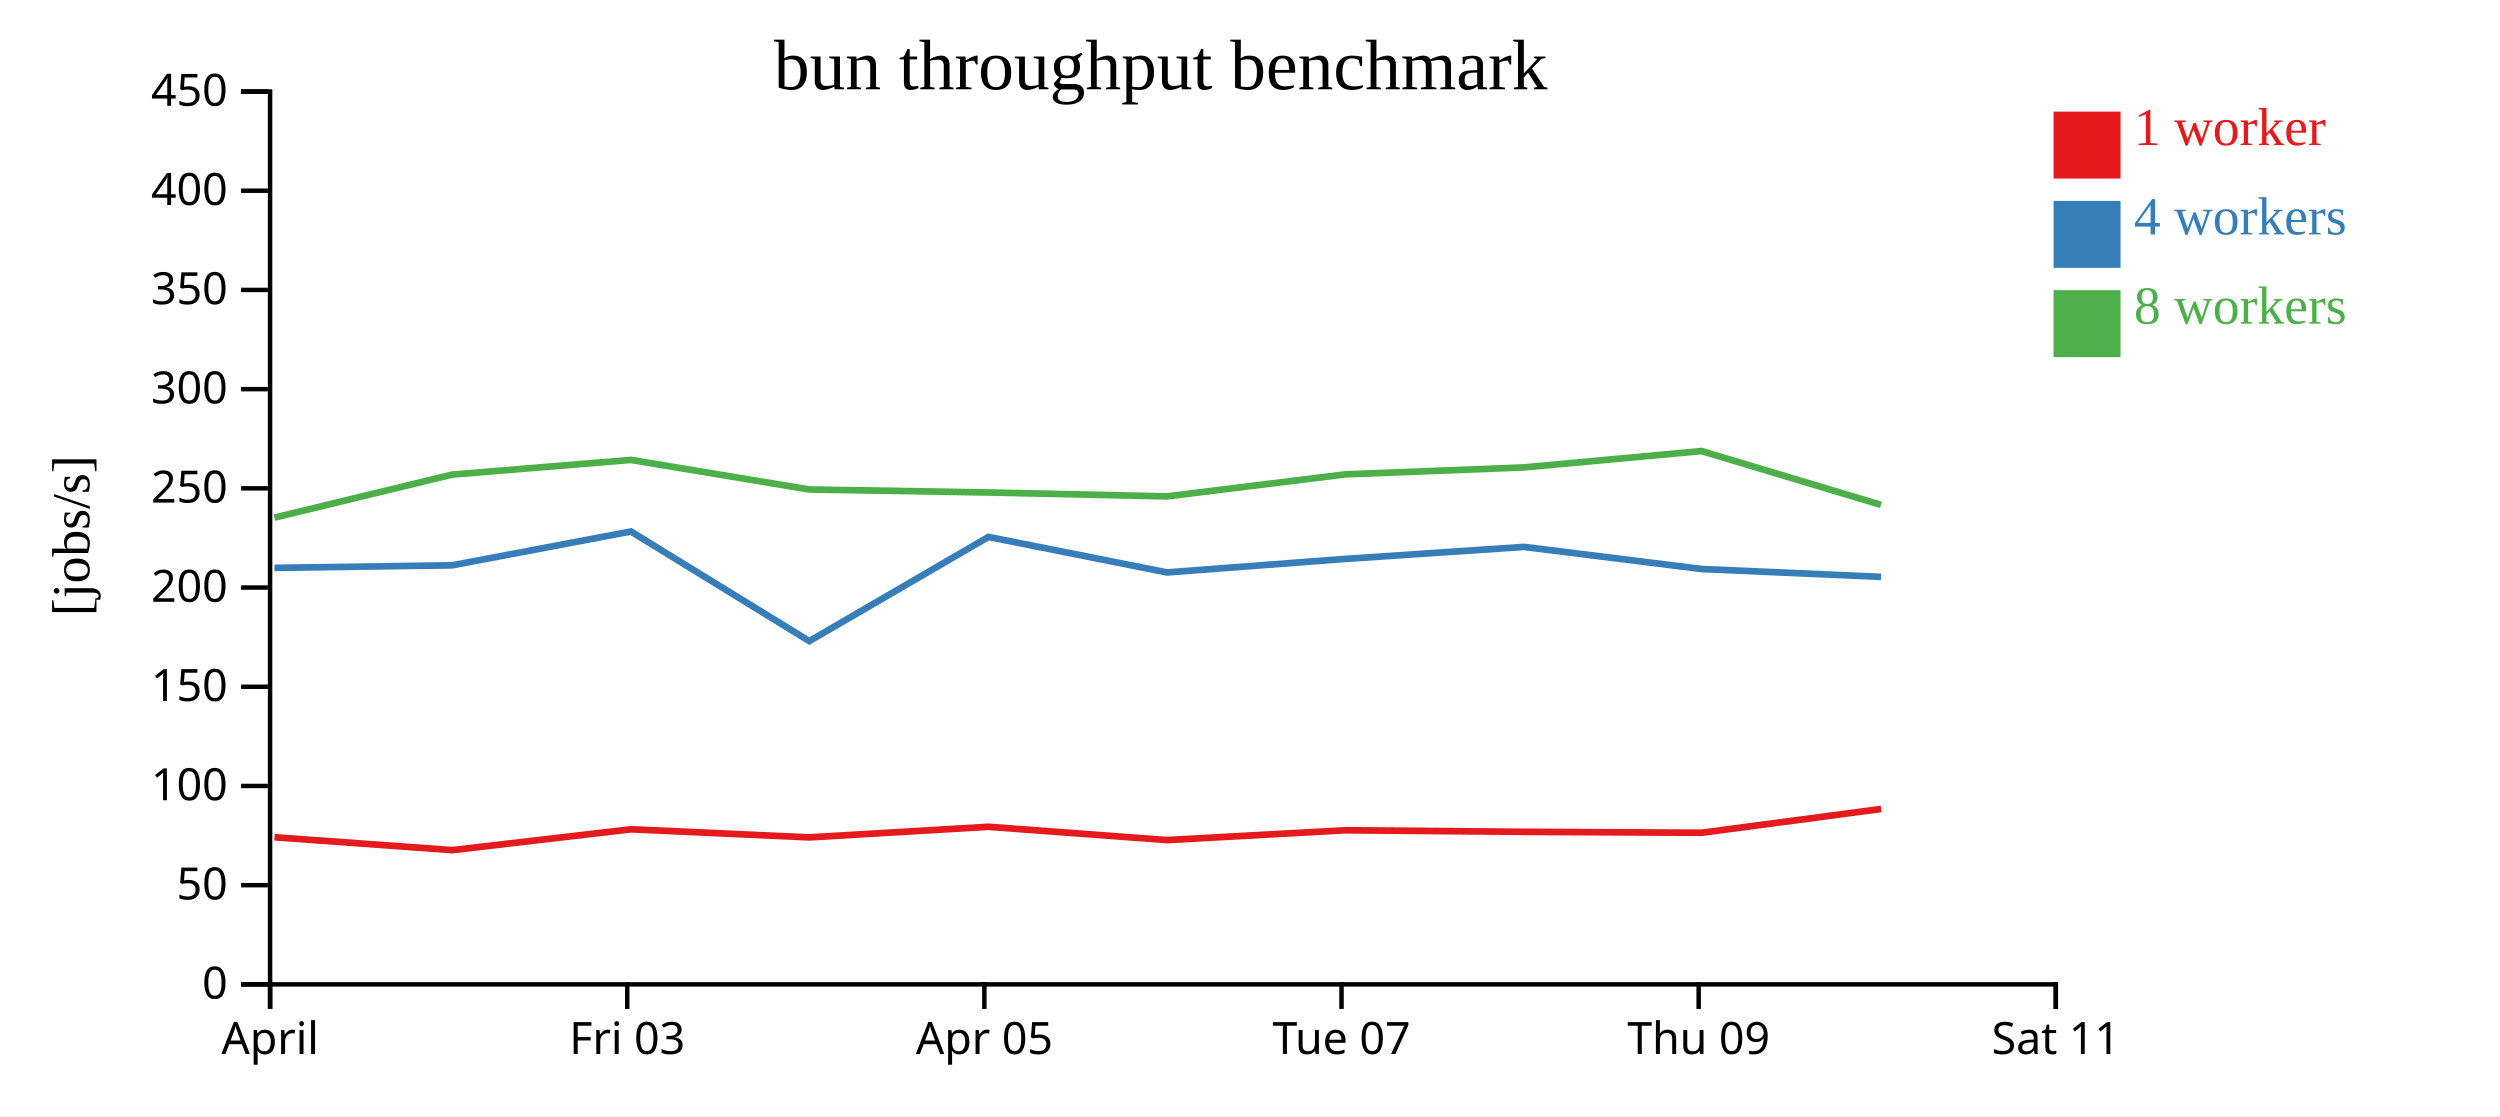
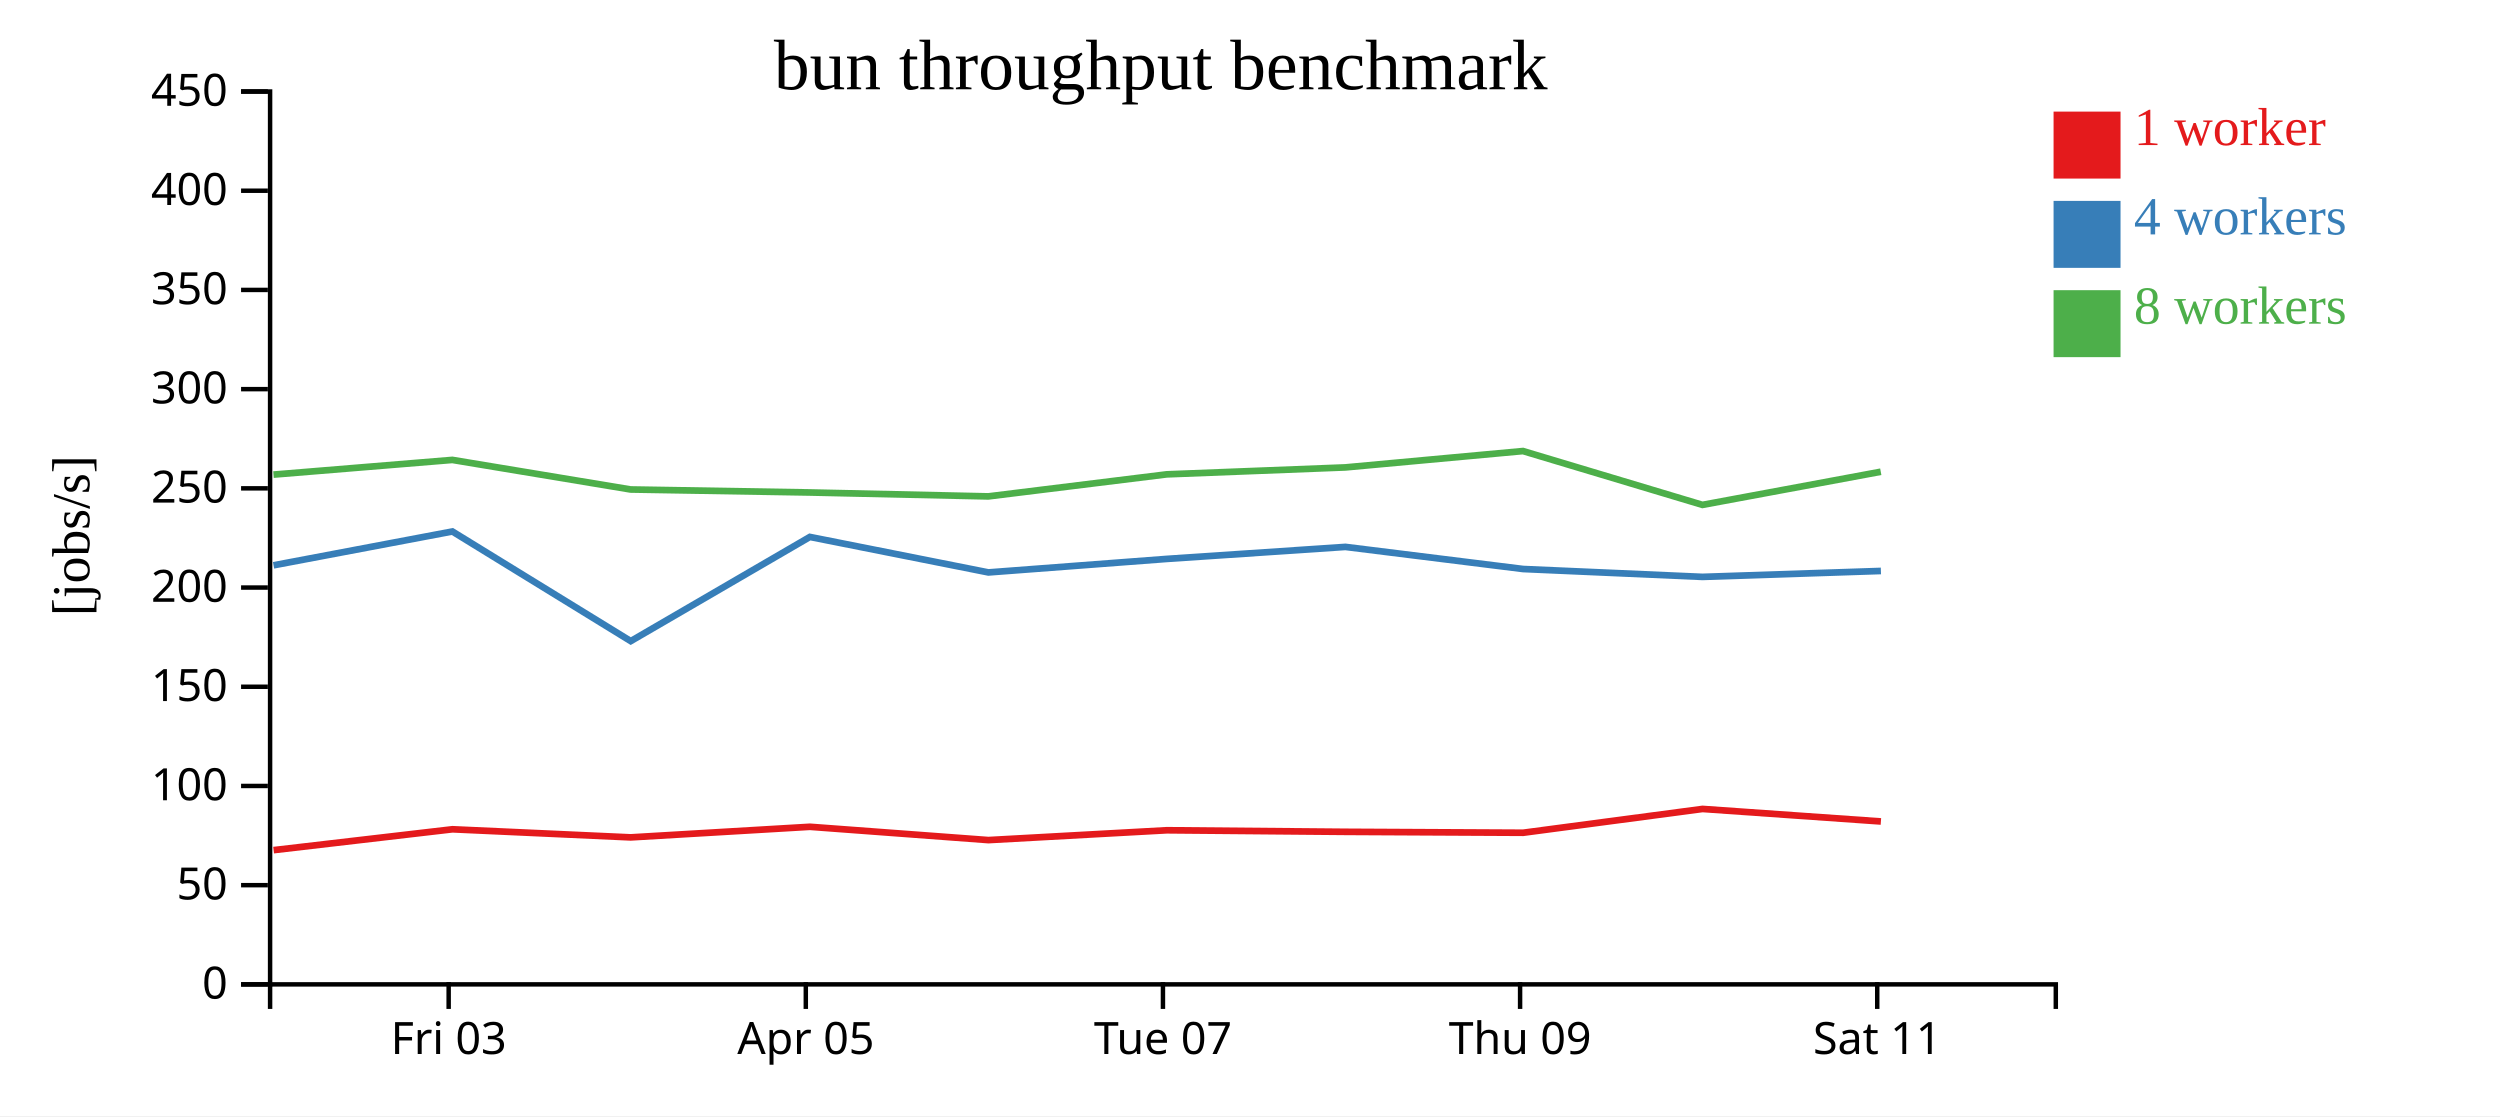
<svg xmlns="http://www.w3.org/2000/svg" width="560" height="250">
  <rect width="100%" height="100%" fill="white" />
  <g transform="translate(60,20)">
    <g transform="translate(0,200)" fill="none" font-size="10" font-family="sans-serif" text-anchor="middle">
      <path class="domain" stroke="currentColor" d="M0.5,6V0.5H400.5V6" />
-       <g class="tick" opacity="1" transform="translate(0.5,0)">
-         <line stroke="currentColor" y2="6" />
-         <text fill="currentColor" y="9" dy="0.71em">April</text>
-       </g>
-       <g class="tick" opacity="1" transform="translate(80.5,0)">
+       <g class="tick" opacity="1" transform="translate(40.5,0)">
        <line stroke="currentColor" y2="6" />
        <text fill="currentColor" y="9" dy="0.71em">Fri 03</text>
      </g>
-       <g class="tick" opacity="1" transform="translate(160.5,0)">
+       <g class="tick" opacity="1" transform="translate(120.5,0)">
        <line stroke="currentColor" y2="6" />
        <text fill="currentColor" y="9" dy="0.71em">Apr 05</text>
      </g>
-       <g class="tick" opacity="1" transform="translate(240.5,0)">
+       <g class="tick" opacity="1" transform="translate(200.5,0)">
        <line stroke="currentColor" y2="6" />
        <text fill="currentColor" y="9" dy="0.71em">Tue 07</text>
      </g>
-       <g class="tick" opacity="1" transform="translate(320.5,0)">
+       <g class="tick" opacity="1" transform="translate(280.5,0)">
        <line stroke="currentColor" y2="6" />
        <text fill="currentColor" y="9" dy="0.71em">Thu 09</text>
      </g>
-       <g class="tick" opacity="1" transform="translate(400.5,0)">
+       <g class="tick" opacity="1" transform="translate(360.5,0)">
        <line stroke="currentColor" y2="6" />
        <text fill="currentColor" y="9" dy="0.71em">Sat 11</text>
      </g>
    </g>
    <g fill="none" font-size="10" font-family="sans-serif" text-anchor="end">
      <path class="domain" stroke="currentColor" d="M-6,200.5H0.5V0.5H-6" />
      <g class="tick" opacity="1" transform="translate(0,200.5)">
        <line stroke="currentColor" x2="-6" />
        <text fill="currentColor" x="-9" dy="0.32em">0</text>
      </g>
      <g class="tick" opacity="1" transform="translate(0,178.2778)">
        <line stroke="currentColor" x2="-6" />
        <text fill="currentColor" x="-9" dy="0.32em">50</text>
      </g>
      <g class="tick" opacity="1" transform="translate(0,156.0556)">
        <line stroke="currentColor" x2="-6" />
        <text fill="currentColor" x="-9" dy="0.32em">100</text>
      </g>
      <g class="tick" opacity="1" transform="translate(0,133.8333)">
        <line stroke="currentColor" x2="-6" />
        <text fill="currentColor" x="-9" dy="0.32em">150</text>
      </g>
      <g class="tick" opacity="1" transform="translate(0,111.6111)">
        <line stroke="currentColor" x2="-6" />
        <text fill="currentColor" x="-9" dy="0.32em">200</text>
      </g>
      <g class="tick" opacity="1" transform="translate(0,89.38889)">
        <line stroke="currentColor" x2="-6" />
        <text fill="currentColor" x="-9" dy="0.32em">250</text>
      </g>
      <g class="tick" opacity="1" transform="translate(0,67.16667)">
        <line stroke="currentColor" x2="-6" />
        <text fill="currentColor" x="-9" dy="0.32em">300</text>
      </g>
      <g class="tick" opacity="1" transform="translate(0,44.94444)">
        <line stroke="currentColor" x2="-6" />
        <text fill="currentColor" x="-9" dy="0.32em">350</text>
      </g>
      <g class="tick" opacity="1" transform="translate(0,22.72222)">
        <line stroke="currentColor" x2="-6" />
        <text fill="currentColor" x="-9" dy="0.32em">400</text>
      </g>
      <g class="tick" opacity="1" transform="translate(0,0.5)">
        <line stroke="currentColor" x2="-6" />
        <text fill="currentColor" x="-9" dy="0.32em">450</text>
      </g>
    </g>
    <text text-anchor="middle" style="font-size: 12px" transform="rotate(-90)" y="-40" x="-100">[jobs/s]</text>
    <text text-anchor="middle" style="font-size: 16px" y="0" x="200">bun throughput benchmark</text>
-     <path class="line" fill="none" stroke="#e41a1c" stroke-width="1.5" d="M1.486,167.545L41.287,170.43L81.348,165.759L121.271,167.573L161.428,165.202L201.402,168.181L241.364,165.979L281.391,166.33L321.181,166.538L361.372,161.204" />
-     <path class="line" fill="none" stroke="#377eb8" stroke-width="1.5" d="M1.487,107.201L41.274,106.629L81.33,99.051L121.285,123.609L161.411,100.274L201.399,108.223L241.369,105.195L281.366,102.506L321.173,107.459L361.356,109.223" />
-     <path class="line" fill="none" stroke="#4daf4a" stroke-width="1.5" d="M1.457,95.947L41.259,86.312L81.318,83.02L121.241,89.643L161.394,90.315L201.378,91.192L241.35,86.254L281.355,84.7L321.148,81.037L361.343,93.094" />
+     <path class="line" fill="none" stroke="#e41a1c" stroke-width="1.5" d="M1.287,170.43L41.348,165.759L81.271,167.573L121.428,165.202L161.402,168.181L201.364,165.979L241.391,166.33L281.181,166.538L321.372,161.204L361.323,164.007" />
+     <path class="line" fill="none" stroke="#377eb8" stroke-width="1.5" d="M1.274,106.629L41.33,99.051L81.285,123.609L121.411,100.274L161.399,108.223L201.369,105.195L241.366,102.506L281.173,107.459L321.356,109.223L361.323,107.894" />
+     <path class="line" fill="none" stroke="#4daf4a" stroke-width="1.5" d="M1.259,86.312L41.318,83.02L81.241,89.643L121.394,90.315L161.378,91.192L201.35,86.254L241.355,84.7L281.148,81.037L321.343,93.094L361.293,85.669" />
    <rect class="dot" x="400" y="5" width="15" height="15" style="fill: #e41a1c;" />
    <rect class="dot" x="400" y="25" width="15" height="15" style="fill: #377eb8;" />
    <rect class="dot" x="400" y="45" width="15" height="15" style="fill: #4daf4a;" />
    <text class="label" x="418" y="12.5" style="fill: #e41a1c; alignment-baseline: middle;" text-anchor="left">1 worker</text>
    <text class="label" x="418" y="32.5" style="fill: #377eb8; alignment-baseline: middle;" text-anchor="left">4 workers</text>
    <text class="label" x="418" y="52.5" style="fill: #4daf4a; alignment-baseline: middle;" text-anchor="left">8 workers</text>
  </g>
</svg>
